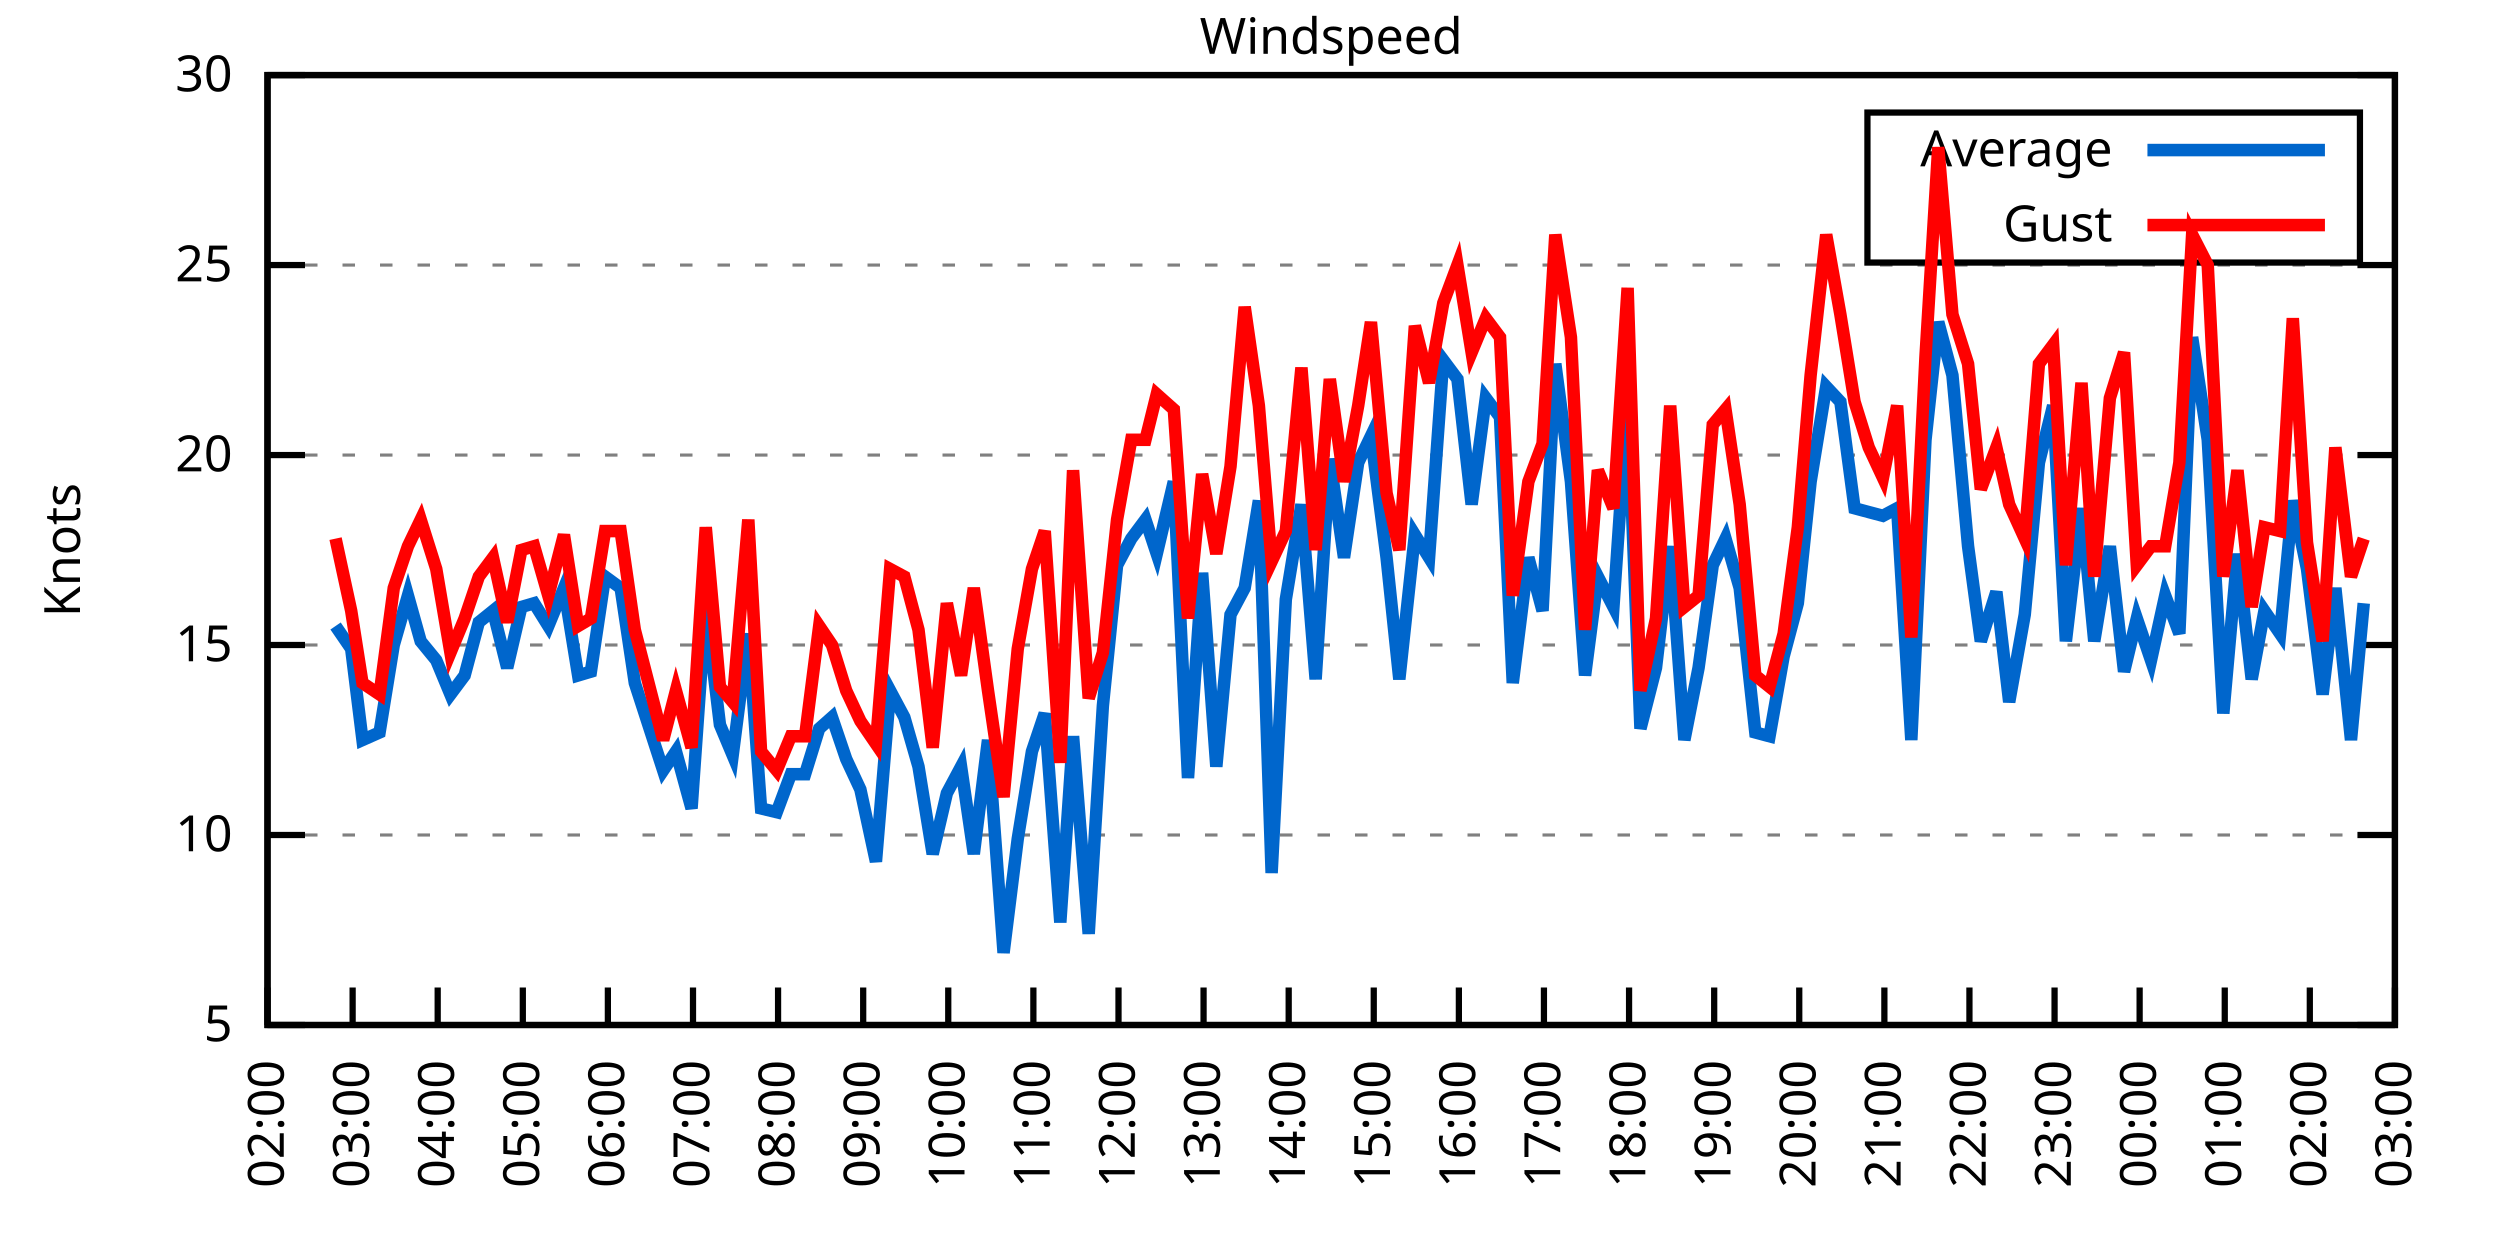
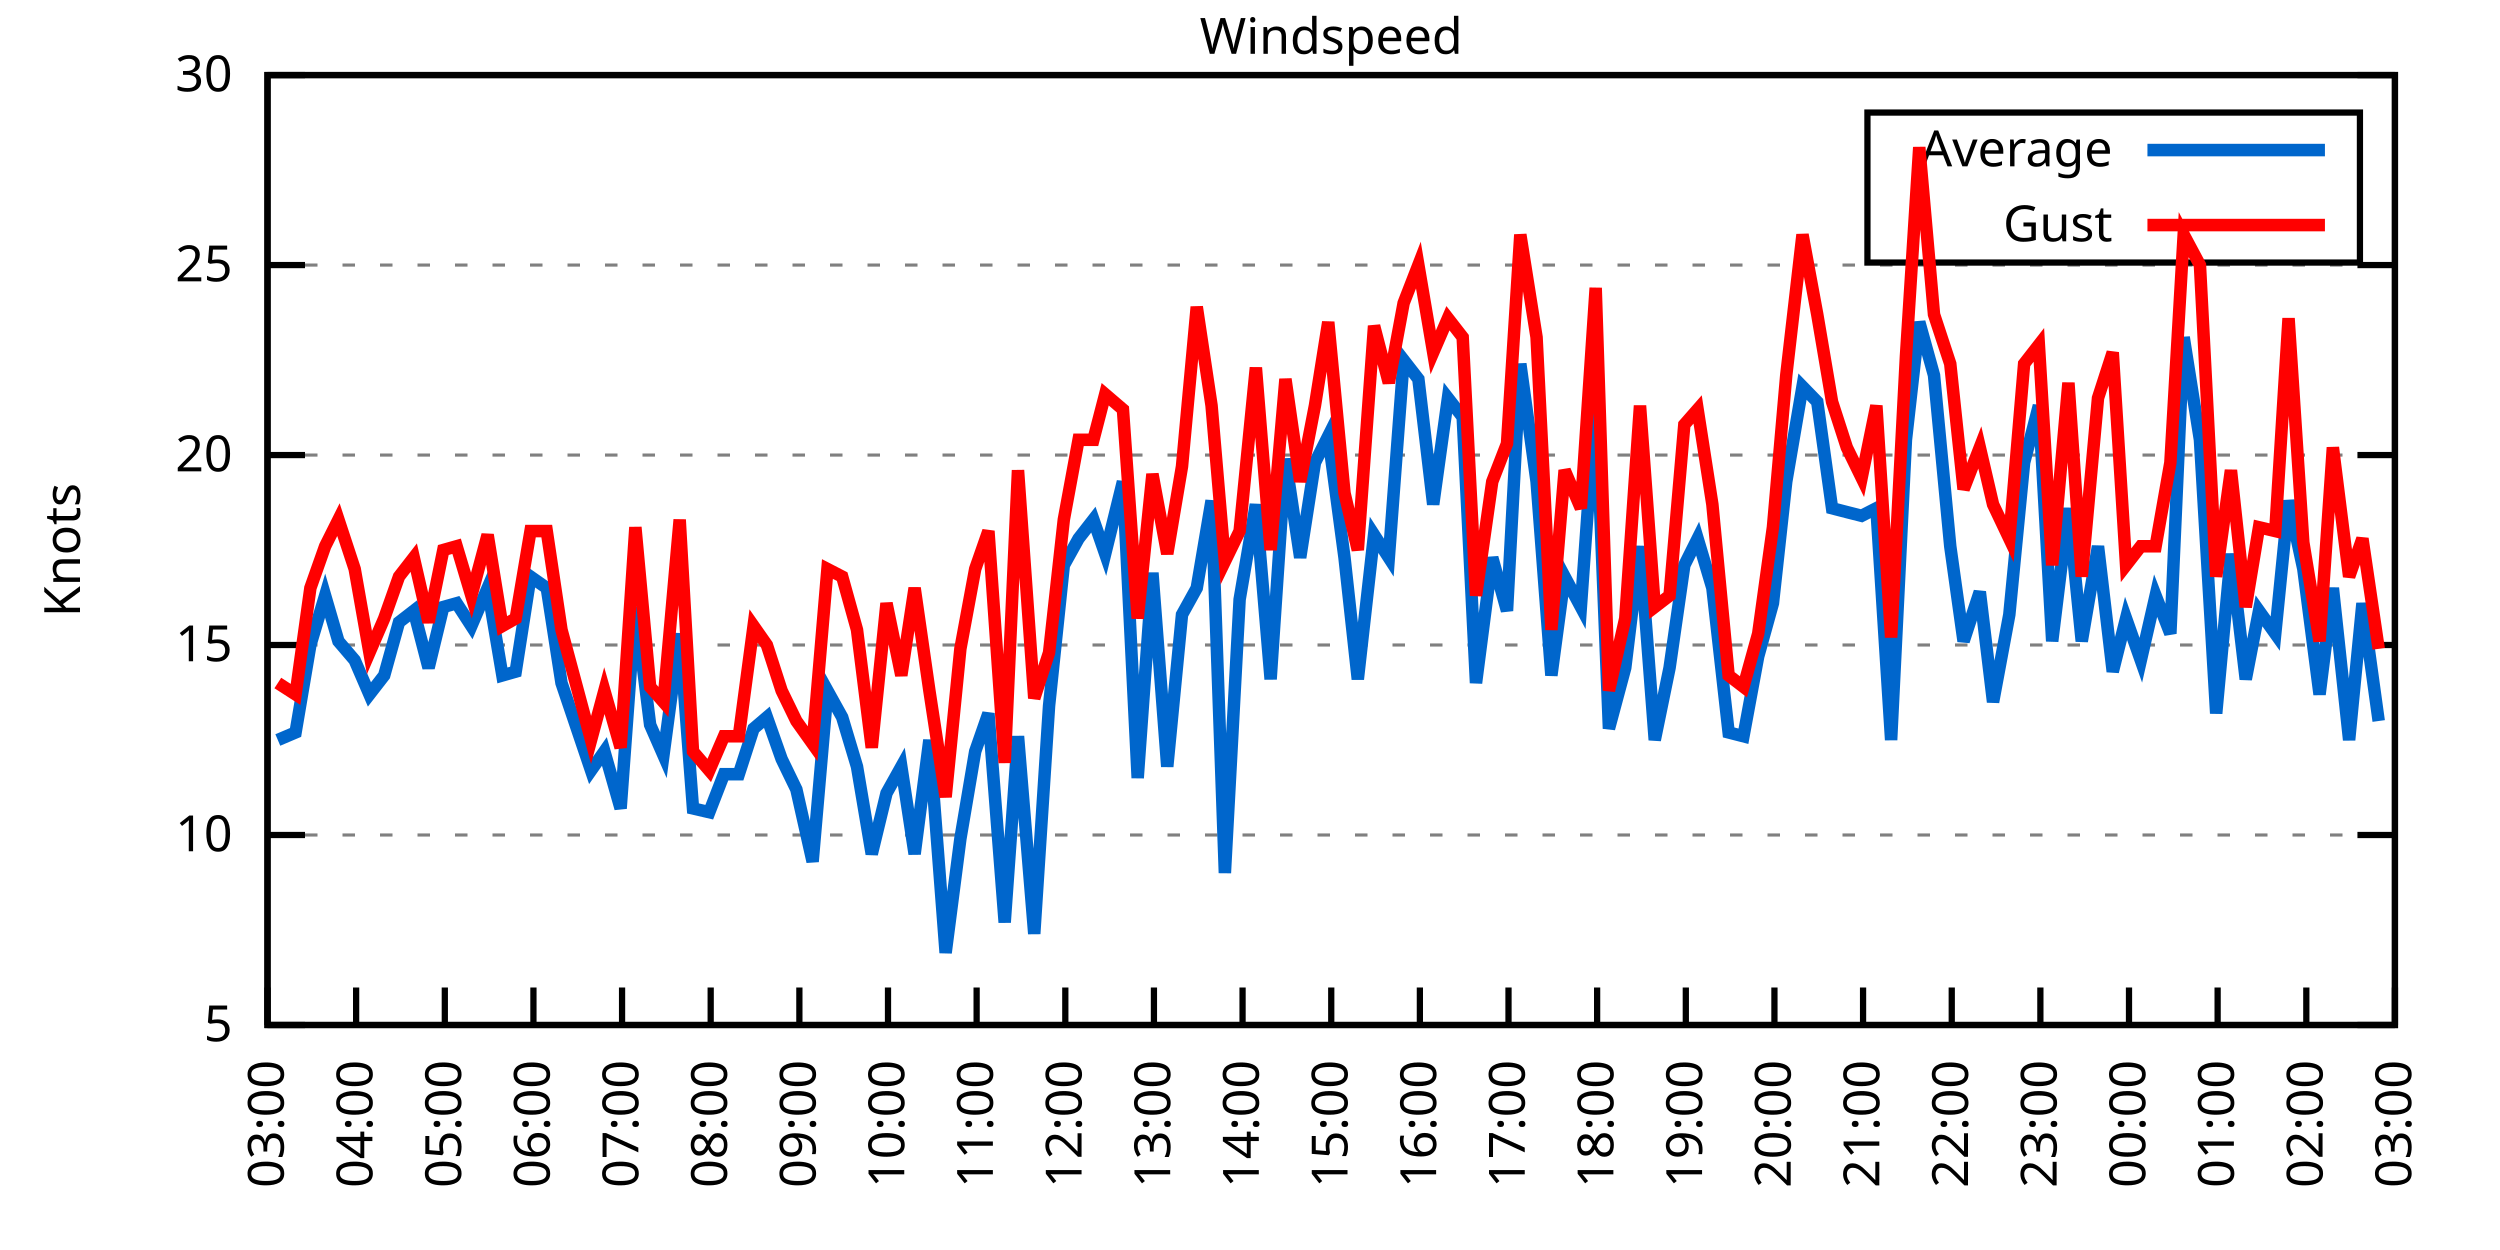
<svg xmlns="http://www.w3.org/2000/svg" xmlns:xlink="http://www.w3.org/1999/xlink" width="400" height="200" viewBox="0 0 400 200">
  <g id="gnuplot_canvas">
    <rect x="0" y="0" width="400" height="200" fill="none" />
    <defs>
      <circle id="gpDot" r="0.5" stroke-width="0.5" stroke="currentColor" />
      <path id="gpPt0" stroke-width="0.333" stroke="currentColor" d="M-1,0 h2 M0,-1 v2" />
      <path id="gpPt1" stroke-width="0.333" stroke="currentColor" d="M-1,-1 L1,1 M1,-1 L-1,1" />
      <path id="gpPt2" stroke-width="0.333" stroke="currentColor" d="M-1,0 L1,0 M0,-1 L0,1 M-1,-1 L1,1 M-1,1 L1,-1" />
      <rect id="gpPt3" stroke-width="0.333" stroke="currentColor" x="-1" y="-1" width="2" height="2" />
      <rect id="gpPt4" stroke-width="0.333" stroke="currentColor" fill="currentColor" x="-1" y="-1" width="2" height="2" />
      <circle id="gpPt5" stroke-width="0.333" stroke="currentColor" cx="0" cy="0" r="1" />
      <use xlink:href="#gpPt5" id="gpPt6" fill="currentColor" stroke="none" />
      <path id="gpPt7" stroke-width="0.333" stroke="currentColor" d="M0,-1.33 L-1.33,0.67 L1.33,0.67 z" />
      <use xlink:href="#gpPt7" id="gpPt8" fill="currentColor" stroke="none" />
      <use xlink:href="#gpPt7" id="gpPt9" stroke="currentColor" transform="rotate(180)" />
      <use xlink:href="#gpPt9" id="gpPt10" fill="currentColor" stroke="none" />
      <use xlink:href="#gpPt3" id="gpPt11" stroke="currentColor" transform="rotate(45)" />
      <use xlink:href="#gpPt11" id="gpPt12" fill="currentColor" stroke="none" />
      <path id="gpPt13" stroke-width="0.333" stroke="currentColor" d="M0,1.330 L1.265,0.411 L0.782,-1.067 L-0.782,-1.076 L-1.265,0.411 z" />
      <use xlink:href="#gpPt13" id="gpPt14" fill="currentColor" stroke="none" />
      <filter id="textbox" filterUnits="objectBoundingBox" x="0" y="0" height="1" width="1">
        <feFlood flood-color="white" flood-opacity="1" result="bgnd" />
        <feComposite in="SourceGraphic" in2="bgnd" operator="atop" />
      </filter>
      <filter id="greybox" filterUnits="objectBoundingBox" x="0" y="0" height="1" width="1">
        <feFlood flood-color="lightgrey" flood-opacity="1" result="grey" />
        <feComposite in="SourceGraphic" in2="grey" operator="atop" />
      </filter>
    </defs>
    <g fill="none" color="white" stroke="currentColor" stroke-width="1.00" stroke-linecap="butt" stroke-linejoin="miter">
</g>
    <g fill="none" color="black" stroke="currentColor" stroke-width="1.00" stroke-linecap="butt" stroke-linejoin="miter">
      <g stroke="none" shape-rendering="crispEdges">
        <polygon fill="rgb(255, 255, 255)" points="42.80,164.00 383.18,164.00 383.18,12.02 42.80,12.02 " />
      </g>
    </g>
    <g fill="none" color="black" stroke="currentColor" stroke-width="1.00" stroke-linecap="butt" stroke-linejoin="miter">
</g>
    <g fill="none" color="black" stroke="black" stroke-width="0.50" stroke-linecap="butt" stroke-linejoin="miter">
</g>
    <g fill="none" color="gray" stroke="currentColor" stroke-width="0.50" stroke-linecap="butt" stroke-linejoin="miter">
      <path stroke="gray" stroke-dasharray="2,4" class="gridline" d="M42.80,164.00 L383.19,164.00  " />
    </g>
    <g fill="none" color="gray" stroke="gray" stroke-width="1.00" stroke-linecap="butt" stroke-linejoin="miter">
</g>
    <g fill="none" color="black" stroke="currentColor" stroke-width="1.00" stroke-linecap="butt" stroke-linejoin="miter">
      <path stroke="black" d="M42.80,164.00 L48.80,164.00 M383.19,164.00 L377.19,164.00  " />
      <g transform="translate(37.20,166.60)" stroke="none" fill="black" font-family="Sans" font-size="8.00" text-anchor="end">
        <text>
          <tspan font-family="Sans"> 5</tspan>
        </text>
      </g>
    </g>
    <g fill="none" color="black" stroke="currentColor" stroke-width="1.00" stroke-linecap="butt" stroke-linejoin="miter">
</g>
    <g fill="none" color="black" stroke="black" stroke-width="0.50" stroke-linecap="butt" stroke-linejoin="miter">
</g>
    <g fill="none" color="gray" stroke="currentColor" stroke-width="0.50" stroke-linecap="butt" stroke-linejoin="miter">
      <path stroke="gray" stroke-dasharray="2,4" class="gridline" d="M42.80,133.60 L383.19,133.60  " />
    </g>
    <g fill="none" color="gray" stroke="gray" stroke-width="1.00" stroke-linecap="butt" stroke-linejoin="miter">
</g>
    <g fill="none" color="black" stroke="currentColor" stroke-width="1.00" stroke-linecap="butt" stroke-linejoin="miter">
      <path stroke="black" d="M42.80,133.60 L48.80,133.60 M383.19,133.60 L377.19,133.60  " />
      <g transform="translate(37.20,136.20)" stroke="none" fill="black" font-family="Sans" font-size="8.00" text-anchor="end">
        <text>
          <tspan font-family="Sans"> 10</tspan>
        </text>
      </g>
    </g>
    <g fill="none" color="black" stroke="currentColor" stroke-width="1.00" stroke-linecap="butt" stroke-linejoin="miter">
</g>
    <g fill="none" color="black" stroke="black" stroke-width="0.50" stroke-linecap="butt" stroke-linejoin="miter">
</g>
    <g fill="none" color="gray" stroke="currentColor" stroke-width="0.50" stroke-linecap="butt" stroke-linejoin="miter">
      <path stroke="gray" stroke-dasharray="2,4" class="gridline" d="M42.80,103.20 L383.19,103.20  " />
    </g>
    <g fill="none" color="gray" stroke="gray" stroke-width="1.00" stroke-linecap="butt" stroke-linejoin="miter">
</g>
    <g fill="none" color="black" stroke="currentColor" stroke-width="1.00" stroke-linecap="butt" stroke-linejoin="miter">
      <path stroke="black" d="M42.80,103.20 L48.80,103.20 M383.19,103.20 L377.19,103.20  " />
      <g transform="translate(37.20,105.80)" stroke="none" fill="black" font-family="Sans" font-size="8.00" text-anchor="end">
        <text>
          <tspan font-family="Sans"> 15</tspan>
        </text>
      </g>
    </g>
    <g fill="none" color="black" stroke="currentColor" stroke-width="1.00" stroke-linecap="butt" stroke-linejoin="miter">
</g>
    <g fill="none" color="black" stroke="black" stroke-width="0.50" stroke-linecap="butt" stroke-linejoin="miter">
</g>
    <g fill="none" color="gray" stroke="currentColor" stroke-width="0.50" stroke-linecap="butt" stroke-linejoin="miter">
      <path stroke="gray" stroke-dasharray="2,4" class="gridline" d="M42.80,72.81 L383.19,72.81  " />
    </g>
    <g fill="none" color="gray" stroke="gray" stroke-width="1.00" stroke-linecap="butt" stroke-linejoin="miter">
</g>
    <g fill="none" color="black" stroke="currentColor" stroke-width="1.00" stroke-linecap="butt" stroke-linejoin="miter">
      <path stroke="black" d="M42.80,72.81 L48.80,72.81 M383.19,72.81 L377.19,72.81  " />
      <g transform="translate(37.20,75.41)" stroke="none" fill="black" font-family="Sans" font-size="8.00" text-anchor="end">
        <text>
          <tspan font-family="Sans"> 20</tspan>
        </text>
      </g>
    </g>
    <g fill="none" color="black" stroke="currentColor" stroke-width="1.00" stroke-linecap="butt" stroke-linejoin="miter">
</g>
    <g fill="none" color="black" stroke="black" stroke-width="0.50" stroke-linecap="butt" stroke-linejoin="miter">
</g>
    <g fill="none" color="gray" stroke="currentColor" stroke-width="0.50" stroke-linecap="butt" stroke-linejoin="miter">
      <path stroke="gray" stroke-dasharray="2,4" class="gridline" d="M42.80,42.41 L383.19,42.41  " />
    </g>
    <g fill="none" color="gray" stroke="gray" stroke-width="1.00" stroke-linecap="butt" stroke-linejoin="miter">
</g>
    <g fill="none" color="black" stroke="currentColor" stroke-width="1.00" stroke-linecap="butt" stroke-linejoin="miter">
      <path stroke="black" d="M42.80,42.41 L48.80,42.41 M383.19,42.41 L377.19,42.41  " />
      <g transform="translate(37.20,45.01)" stroke="none" fill="black" font-family="Sans" font-size="8.00" text-anchor="end">
        <text>
          <tspan font-family="Sans"> 25</tspan>
        </text>
      </g>
    </g>
    <g fill="none" color="black" stroke="currentColor" stroke-width="1.00" stroke-linecap="butt" stroke-linejoin="miter">
</g>
    <g fill="none" color="black" stroke="black" stroke-width="0.50" stroke-linecap="butt" stroke-linejoin="miter">
</g>
    <g fill="none" color="gray" stroke="currentColor" stroke-width="0.50" stroke-linecap="butt" stroke-linejoin="miter">
      <path stroke="gray" stroke-dasharray="2,4" class="gridline" d="M42.80,12.01 L383.19,12.01  " />
    </g>
    <g fill="none" color="gray" stroke="gray" stroke-width="1.00" stroke-linecap="butt" stroke-linejoin="miter">
</g>
    <g fill="none" color="black" stroke="currentColor" stroke-width="1.00" stroke-linecap="butt" stroke-linejoin="miter">
      <path stroke="black" d="M42.80,12.01 L48.80,12.01 M383.19,12.01 L377.19,12.01  " />
      <g transform="translate(37.20,14.61)" stroke="none" fill="black" font-family="Sans" font-size="8.00" text-anchor="end">
        <text>
          <tspan font-family="Sans"> 30</tspan>
        </text>
      </g>
    </g>
    <g fill="none" color="black" stroke="currentColor" stroke-width="1.00" stroke-linecap="butt" stroke-linejoin="miter">
      <path stroke="black" d="M42.80,164.00 L42.80,158.00  " />
      <g transform="translate(45.40,169.60) rotate(270.00)" stroke="none" fill="black" font-family="Sans" font-size="8.00" text-anchor="end">
        <text>
-           <tspan font-family="Sans">02:00</tspan>
-         </text>
-       </g>
-     </g>
-     <g fill="none" color="black" stroke="currentColor" stroke-width="1.00" stroke-linecap="butt" stroke-linejoin="miter">
-       <path stroke="black" d="M56.42,164.00 L56.42,158.00  " />
-       <g transform="translate(59.02,169.60) rotate(270.00)" stroke="none" fill="black" font-family="Sans" font-size="8.00" text-anchor="end">
-         <text>
          <tspan font-family="Sans">03:00</tspan>
        </text>
      </g>
    </g>
    <g fill="none" color="black" stroke="currentColor" stroke-width="1.00" stroke-linecap="butt" stroke-linejoin="miter">
-       <path stroke="black" d="M70.03,164.00 L70.03,158.00  " />
-       <g transform="translate(72.63,169.60) rotate(270.00)" stroke="none" fill="black" font-family="Sans" font-size="8.00" text-anchor="end">
+       <path stroke="black" d="M56.98,164.00 L56.98,158.00  " />
+       <g transform="translate(59.58,169.60) rotate(270.00)" stroke="none" fill="black" font-family="Sans" font-size="8.00" text-anchor="end">
        <text>
          <tspan font-family="Sans">04:00</tspan>
        </text>
      </g>
    </g>
    <g fill="none" color="black" stroke="currentColor" stroke-width="1.00" stroke-linecap="butt" stroke-linejoin="miter">
-       <path stroke="black" d="M83.65,164.00 L83.65,158.00  " />
-       <g transform="translate(86.25,169.60) rotate(270.00)" stroke="none" fill="black" font-family="Sans" font-size="8.00" text-anchor="end">
+       <path stroke="black" d="M71.17,164.00 L71.17,158.00  " />
+       <g transform="translate(73.77,169.60) rotate(270.00)" stroke="none" fill="black" font-family="Sans" font-size="8.00" text-anchor="end">
        <text>
          <tspan font-family="Sans">05:00</tspan>
        </text>
      </g>
    </g>
    <g fill="none" color="black" stroke="currentColor" stroke-width="1.00" stroke-linecap="butt" stroke-linejoin="miter">
-       <path stroke="black" d="M97.26,164.00 L97.26,158.00  " />
-       <g transform="translate(99.86,169.60) rotate(270.00)" stroke="none" fill="black" font-family="Sans" font-size="8.00" text-anchor="end">
+       <path stroke="black" d="M85.35,164.00 L85.35,158.00  " />
+       <g transform="translate(87.95,169.60) rotate(270.00)" stroke="none" fill="black" font-family="Sans" font-size="8.00" text-anchor="end">
        <text>
          <tspan font-family="Sans">06:00</tspan>
        </text>
      </g>
    </g>
    <g fill="none" color="black" stroke="currentColor" stroke-width="1.00" stroke-linecap="butt" stroke-linejoin="miter">
-       <path stroke="black" d="M110.88,164.00 L110.88,158.00  " />
-       <g transform="translate(113.48,169.60) rotate(270.00)" stroke="none" fill="black" font-family="Sans" font-size="8.00" text-anchor="end">
+       <path stroke="black" d="M99.53,164.00 L99.53,158.00  " />
+       <g transform="translate(102.13,169.60) rotate(270.00)" stroke="none" fill="black" font-family="Sans" font-size="8.00" text-anchor="end">
        <text>
          <tspan font-family="Sans">07:00</tspan>
        </text>
      </g>
    </g>
    <g fill="none" color="black" stroke="currentColor" stroke-width="1.00" stroke-linecap="butt" stroke-linejoin="miter">
-       <path stroke="black" d="M124.49,164.00 L124.49,158.00  " />
-       <g transform="translate(127.09,169.60) rotate(270.00)" stroke="none" fill="black" font-family="Sans" font-size="8.00" text-anchor="end">
+       <path stroke="black" d="M113.71,164.00 L113.71,158.00  " />
+       <g transform="translate(116.31,169.60) rotate(270.00)" stroke="none" fill="black" font-family="Sans" font-size="8.00" text-anchor="end">
        <text>
          <tspan font-family="Sans">08:00</tspan>
        </text>
      </g>
    </g>
    <g fill="none" color="black" stroke="currentColor" stroke-width="1.00" stroke-linecap="butt" stroke-linejoin="miter">
-       <path stroke="black" d="M138.11,164.00 L138.11,158.00  " />
-       <g transform="translate(140.71,169.60) rotate(270.00)" stroke="none" fill="black" font-family="Sans" font-size="8.00" text-anchor="end">
+       <path stroke="black" d="M127.90,164.00 L127.90,158.00  " />
+       <g transform="translate(130.50,169.60) rotate(270.00)" stroke="none" fill="black" font-family="Sans" font-size="8.00" text-anchor="end">
        <text>
          <tspan font-family="Sans">09:00</tspan>
        </text>
      </g>
    </g>
    <g fill="none" color="black" stroke="currentColor" stroke-width="1.00" stroke-linecap="butt" stroke-linejoin="miter">
-       <path stroke="black" d="M151.72,164.00 L151.72,158.00  " />
-       <g transform="translate(154.32,169.60) rotate(270.00)" stroke="none" fill="black" font-family="Sans" font-size="8.00" text-anchor="end">
+       <path stroke="black" d="M142.08,164.00 L142.08,158.00  " />
+       <g transform="translate(144.68,169.60) rotate(270.00)" stroke="none" fill="black" font-family="Sans" font-size="8.00" text-anchor="end">
        <text>
          <tspan font-family="Sans">10:00</tspan>
        </text>
      </g>
    </g>
    <g fill="none" color="black" stroke="currentColor" stroke-width="1.00" stroke-linecap="butt" stroke-linejoin="miter">
-       <path stroke="black" d="M165.34,164.00 L165.34,158.00  " />
-       <g transform="translate(167.94,169.60) rotate(270.00)" stroke="none" fill="black" font-family="Sans" font-size="8.00" text-anchor="end">
+       <path stroke="black" d="M156.26,164.00 L156.26,158.00  " />
+       <g transform="translate(158.86,169.60) rotate(270.00)" stroke="none" fill="black" font-family="Sans" font-size="8.00" text-anchor="end">
        <text>
          <tspan font-family="Sans">11:00</tspan>
        </text>
      </g>
    </g>
    <g fill="none" color="black" stroke="currentColor" stroke-width="1.00" stroke-linecap="butt" stroke-linejoin="miter">
-       <path stroke="black" d="M178.96,164.00 L178.96,158.00  " />
-       <g transform="translate(181.56,169.60) rotate(270.00)" stroke="none" fill="black" font-family="Sans" font-size="8.00" text-anchor="end">
+       <path stroke="black" d="M170.45,164.00 L170.45,158.00  " />
+       <g transform="translate(173.05,169.60) rotate(270.00)" stroke="none" fill="black" font-family="Sans" font-size="8.00" text-anchor="end">
        <text>
          <tspan font-family="Sans">12:00</tspan>
        </text>
      </g>
    </g>
    <g fill="none" color="black" stroke="currentColor" stroke-width="1.00" stroke-linecap="butt" stroke-linejoin="miter">
-       <path stroke="black" d="M192.57,164.00 L192.57,158.00  " />
-       <g transform="translate(195.17,169.60) rotate(270.00)" stroke="none" fill="black" font-family="Sans" font-size="8.00" text-anchor="end">
+       <path stroke="black" d="M184.63,164.00 L184.63,158.00  " />
+       <g transform="translate(187.23,169.60) rotate(270.00)" stroke="none" fill="black" font-family="Sans" font-size="8.00" text-anchor="end">
        <text>
          <tspan font-family="Sans">13:00</tspan>
        </text>
      </g>
    </g>
    <g fill="none" color="black" stroke="currentColor" stroke-width="1.00" stroke-linecap="butt" stroke-linejoin="miter">
-       <path stroke="black" d="M206.19,164.00 L206.19,158.00  " />
-       <g transform="translate(208.79,169.60) rotate(270.00)" stroke="none" fill="black" font-family="Sans" font-size="8.00" text-anchor="end">
+       <path stroke="black" d="M198.81,164.00 L198.81,158.00  " />
+       <g transform="translate(201.41,169.60) rotate(270.00)" stroke="none" fill="black" font-family="Sans" font-size="8.00" text-anchor="end">
        <text>
          <tspan font-family="Sans">14:00</tspan>
        </text>
      </g>
    </g>
    <g fill="none" color="black" stroke="currentColor" stroke-width="1.00" stroke-linecap="butt" stroke-linejoin="miter">
-       <path stroke="black" d="M219.80,164.00 L219.80,158.00  " />
-       <g transform="translate(222.40,169.60) rotate(270.00)" stroke="none" fill="black" font-family="Sans" font-size="8.00" text-anchor="end">
+       <path stroke="black" d="M213.00,164.00 L213.00,158.00  " />
+       <g transform="translate(215.60,169.60) rotate(270.00)" stroke="none" fill="black" font-family="Sans" font-size="8.00" text-anchor="end">
        <text>
          <tspan font-family="Sans">15:00</tspan>
        </text>
      </g>
    </g>
    <g fill="none" color="black" stroke="currentColor" stroke-width="1.00" stroke-linecap="butt" stroke-linejoin="miter">
-       <path stroke="black" d="M233.42,164.00 L233.42,158.00  " />
-       <g transform="translate(236.02,169.60) rotate(270.00)" stroke="none" fill="black" font-family="Sans" font-size="8.00" text-anchor="end">
+       <path stroke="black" d="M227.18,164.00 L227.18,158.00  " />
+       <g transform="translate(229.78,169.60) rotate(270.00)" stroke="none" fill="black" font-family="Sans" font-size="8.00" text-anchor="end">
        <text>
          <tspan font-family="Sans">16:00</tspan>
        </text>
      </g>
    </g>
    <g fill="none" color="black" stroke="currentColor" stroke-width="1.00" stroke-linecap="butt" stroke-linejoin="miter">
-       <path stroke="black" d="M247.03,164.00 L247.03,158.00  " />
-       <g transform="translate(249.63,169.60) rotate(270.00)" stroke="none" fill="black" font-family="Sans" font-size="8.00" text-anchor="end">
+       <path stroke="black" d="M241.36,164.00 L241.36,158.00  " />
+       <g transform="translate(243.96,169.60) rotate(270.00)" stroke="none" fill="black" font-family="Sans" font-size="8.00" text-anchor="end">
        <text>
          <tspan font-family="Sans">17:00</tspan>
        </text>
      </g>
    </g>
    <g fill="none" color="black" stroke="currentColor" stroke-width="1.00" stroke-linecap="butt" stroke-linejoin="miter">
-       <path stroke="black" d="M260.65,164.00 L260.65,158.00  " />
-       <g transform="translate(263.25,169.60) rotate(270.00)" stroke="none" fill="black" font-family="Sans" font-size="8.00" text-anchor="end">
+       <path stroke="black" d="M255.54,164.00 L255.54,158.00  " />
+       <g transform="translate(258.14,169.60) rotate(270.00)" stroke="none" fill="black" font-family="Sans" font-size="8.00" text-anchor="end">
        <text>
          <tspan font-family="Sans">18:00</tspan>
        </text>
      </g>
    </g>
    <g fill="none" color="black" stroke="currentColor" stroke-width="1.00" stroke-linecap="butt" stroke-linejoin="miter">
-       <path stroke="black" d="M274.27,164.00 L274.27,158.00  " />
-       <g transform="translate(276.87,169.60) rotate(270.00)" stroke="none" fill="black" font-family="Sans" font-size="8.00" text-anchor="end">
+       <path stroke="black" d="M269.73,164.00 L269.73,158.00  " />
+       <g transform="translate(272.33,169.60) rotate(270.00)" stroke="none" fill="black" font-family="Sans" font-size="8.00" text-anchor="end">
        <text>
          <tspan font-family="Sans">19:00</tspan>
        </text>
      </g>
    </g>
    <g fill="none" color="black" stroke="currentColor" stroke-width="1.00" stroke-linecap="butt" stroke-linejoin="miter">
-       <path stroke="black" d="M287.88,164.00 L287.88,158.00  " />
-       <g transform="translate(290.48,169.60) rotate(270.00)" stroke="none" fill="black" font-family="Sans" font-size="8.00" text-anchor="end">
+       <path stroke="black" d="M283.91,164.00 L283.91,158.00  " />
+       <g transform="translate(286.51,169.60) rotate(270.00)" stroke="none" fill="black" font-family="Sans" font-size="8.00" text-anchor="end">
        <text>
          <tspan font-family="Sans">20:00</tspan>
        </text>
      </g>
    </g>
    <g fill="none" color="black" stroke="currentColor" stroke-width="1.00" stroke-linecap="butt" stroke-linejoin="miter">
-       <path stroke="black" d="M301.50,164.00 L301.50,158.00  " />
-       <g transform="translate(304.10,169.60) rotate(270.00)" stroke="none" fill="black" font-family="Sans" font-size="8.00" text-anchor="end">
+       <path stroke="black" d="M298.09,164.00 L298.09,158.00  " />
+       <g transform="translate(300.69,169.60) rotate(270.00)" stroke="none" fill="black" font-family="Sans" font-size="8.00" text-anchor="end">
        <text>
          <tspan font-family="Sans">21:00</tspan>
        </text>
      </g>
    </g>
    <g fill="none" color="black" stroke="currentColor" stroke-width="1.00" stroke-linecap="butt" stroke-linejoin="miter">
-       <path stroke="black" d="M315.11,164.00 L315.11,158.00  " />
-       <g transform="translate(317.71,169.60) rotate(270.00)" stroke="none" fill="black" font-family="Sans" font-size="8.00" text-anchor="end">
+       <path stroke="black" d="M312.28,164.00 L312.28,158.00  " />
+       <g transform="translate(314.88,169.60) rotate(270.00)" stroke="none" fill="black" font-family="Sans" font-size="8.00" text-anchor="end">
        <text>
          <tspan font-family="Sans">22:00</tspan>
        </text>
      </g>
    </g>
    <g fill="none" color="black" stroke="currentColor" stroke-width="1.00" stroke-linecap="butt" stroke-linejoin="miter">
-       <path stroke="black" d="M328.73,164.00 L328.73,158.00  " />
-       <g transform="translate(331.33,169.60) rotate(270.00)" stroke="none" fill="black" font-family="Sans" font-size="8.00" text-anchor="end">
+       <path stroke="black" d="M326.46,164.00 L326.46,158.00  " />
+       <g transform="translate(329.06,169.60) rotate(270.00)" stroke="none" fill="black" font-family="Sans" font-size="8.00" text-anchor="end">
        <text>
          <tspan font-family="Sans">23:00</tspan>
        </text>
      </g>
    </g>
    <g fill="none" color="black" stroke="currentColor" stroke-width="1.00" stroke-linecap="butt" stroke-linejoin="miter">
-       <path stroke="black" d="M342.34,164.00 L342.34,158.00  " />
-       <g transform="translate(344.94,169.60) rotate(270.00)" stroke="none" fill="black" font-family="Sans" font-size="8.00" text-anchor="end">
+       <path stroke="black" d="M340.64,164.00 L340.64,158.00  " />
+       <g transform="translate(343.24,169.60) rotate(270.00)" stroke="none" fill="black" font-family="Sans" font-size="8.00" text-anchor="end">
        <text>
          <tspan font-family="Sans">00:00</tspan>
        </text>
      </g>
    </g>
    <g fill="none" color="black" stroke="currentColor" stroke-width="1.00" stroke-linecap="butt" stroke-linejoin="miter">
-       <path stroke="black" d="M355.96,164.00 L355.96,158.00  " />
-       <g transform="translate(358.56,169.60) rotate(270.00)" stroke="none" fill="black" font-family="Sans" font-size="8.00" text-anchor="end">
+       <path stroke="black" d="M354.82,164.00 L354.82,158.00  " />
+       <g transform="translate(357.42,169.60) rotate(270.00)" stroke="none" fill="black" font-family="Sans" font-size="8.00" text-anchor="end">
        <text>
          <tspan font-family="Sans">01:00</tspan>
        </text>
      </g>
    </g>
    <g fill="none" color="black" stroke="currentColor" stroke-width="1.00" stroke-linecap="butt" stroke-linejoin="miter">
-       <path stroke="black" d="M369.57,164.00 L369.57,158.00  " />
-       <g transform="translate(372.17,169.60) rotate(270.00)" stroke="none" fill="black" font-family="Sans" font-size="8.00" text-anchor="end">
+       <path stroke="black" d="M369.01,164.00 L369.01,158.00  " />
+       <g transform="translate(371.61,169.60) rotate(270.00)" stroke="none" fill="black" font-family="Sans" font-size="8.00" text-anchor="end">
        <text>
          <tspan font-family="Sans">02:00</tspan>
        </text>
      </g>
    </g>
    <g fill="none" color="black" stroke="currentColor" stroke-width="1.00" stroke-linecap="butt" stroke-linejoin="miter">
      <path stroke="black" d="M383.19,164.00 L383.19,158.00  " />
      <g transform="translate(385.79,169.60) rotate(270.00)" stroke="none" fill="black" font-family="Sans" font-size="8.00" text-anchor="end">
        <text>
          <tspan font-family="Sans">03:00</tspan>
        </text>
      </g>
    </g>
    <g fill="none" color="black" stroke="currentColor" stroke-width="1.00" stroke-linecap="butt" stroke-linejoin="miter">
</g>
    <g fill="none" color="black" stroke="currentColor" stroke-width="1.00" stroke-linecap="butt" stroke-linejoin="miter">
      <path stroke="black" d="M42.80,12.01 L42.80,164.00 L383.19,164.00 L383.19,12.01 L42.80,12.01 Z  " />
    </g>
    <g fill="none" color="black" stroke="currentColor" stroke-width="1.00" stroke-linecap="butt" stroke-linejoin="miter">
</g>
    <g fill="none" color="black" stroke="currentColor" stroke-width="1.00" stroke-linecap="butt" stroke-linejoin="miter">
      <path stroke="black" d="M298.79,42.01 L298.79,18.01 L377.59,18.01 L377.59,42.01 L298.79,42.01 Z  " />
    </g>
    <g id="Windspeed_plot_1">
      <g fill="none" color="white" stroke="black" stroke-width="2.00" stroke-linecap="butt" stroke-linejoin="miter">
</g>
      <g fill="none" color="black" stroke="currentColor" stroke-width="2.00" stroke-linecap="butt" stroke-linejoin="miter">
        <g transform="translate(337.99,26.61)" stroke="none" fill="black" font-family="Sans" font-size="8.00" text-anchor="end">
          <text>
            <tspan font-family="Sans">Average</tspan>
          </text>
        </g>
      </g>
      <g fill="none" color="black" stroke="currentColor" stroke-width="2.00" stroke-linecap="butt" stroke-linejoin="miter">
-         <path stroke="rgb(  0, 102, 204)" d="M343.59,24.01 L371.99,24.01 M53.69,100.16 L56.19,103.81 L58.00,118.40 L60.73,117.19 L63.00,103.20 L65.27,95.30   L67.31,102.60 L69.80,105.64 L72.07,111.11 L74.34,108.07 L76.61,99.56 L78.88,97.73 L81.15,106.85 L83.42,97.12   L85.46,96.52 L87.73,100.16 L90.23,94.08 L92.50,108.07 L94.54,107.46 L96.81,92.26 L99.30,94.08 L101.57,109.28   L106.11,123.27 L108.15,120.23 L110.65,129.35 L112.92,97.12 L115.19,115.97 L117.23,120.83 L119.73,101.38 L121.77,129.35   L124.27,129.95 L126.54,123.87 L128.81,123.87 L131.07,116.58 L133.12,114.76 L135.39,121.44 L137.66,126.31 L140.15,137.86   L142.42,110.50 L144.69,114.76 L146.96,122.66 L149.23,136.64 L151.50,126.91 L153.77,122.66 L155.81,136.64 L158.08,118.40   L160.57,152.45 L162.84,134.21 L165.11,120.23 L167.16,114.15 L169.65,147.59 L171.69,117.80 L174.19,149.41 L176.46,112.93   L178.73,90.44 L181.00,86.18 L183.27,83.14 L185.08,88.61 L187.81,77.06 L190.08,124.48 L192.34,91.65 L194.61,122.66   L196.88,98.34 L199.15,94.08 L201.42,80.10 L203.46,139.68 L205.73,95.91 L208.23,80.71 L210.50,108.68 L212.77,73.41   L215.04,89.22 L217.31,74.02 L219.35,69.77 L221.85,89.22 L223.89,108.68 L226.38,85.57 L228.65,89.22 L230.92,57.61   L233.19,60.65 L235.46,80.71 L237.73,63.69 L240.00,66.73 L242.04,109.28 L244.54,89.22 L246.81,97.73 L248.85,58.21   L251.35,77.06 L253.61,108.07 L255.66,92.26 L258.15,97.12 L260.42,63.69 L262.47,116.58 L264.96,106.85 L267.23,87.40   L269.50,118.40 L271.77,106.85 L274.04,90.44 L276.08,86.18 L278.35,94.08 L280.85,117.19 L283.12,117.80 L285.38,105.03   L287.65,96.52 L289.70,77.06 L292.19,61.86 L294.46,64.29 L296.73,81.32 L299.00,81.93 L301.27,82.53 L303.54,81.32   L305.81,118.40 L308.08,70.37 L310.12,51.53 L312.39,60.04 L314.89,87.40 L316.93,102.60 L319.42,94.69 L321.47,112.32   L323.96,98.34 L326.23,74.02 L328.50,64.90 L330.54,102.60 L333.04,81.32 L335.08,102.60 L337.58,87.40 L339.85,107.46   L341.89,98.95 L344.16,105.64 L346.43,95.30 L348.70,101.38 L350.74,53.96 L353.24,70.37 L355.73,114.15 L358.00,88.61   L360.27,108.68 L362.31,97.73 L364.81,101.38 L366.85,80.10 L369.12,91.04 L371.62,111.11 L373.66,94.08 L376.16,118.40   L378.20,96.52  " />
+         <path stroke="rgb(  0, 102, 204)" d="M343.59,24.01 L371.99,24.01 M44.45,118.40 L47.29,117.19 L49.66,103.20 L52.02,95.30 L54.15,102.60 L56.75,105.64   L59.11,111.11 L61.47,108.07 L63.84,99.56 L66.20,97.73 L68.57,106.85 L70.93,97.12 L73.06,96.52 L75.42,100.16   L78.02,94.08 L80.38,108.07 L82.51,107.46 L84.88,92.26 L87.48,94.08 L89.84,109.28 L94.57,123.27 L96.70,120.23   L99.30,129.35 L101.66,97.12 L104.02,115.97 L106.15,120.83 L108.75,101.38 L110.88,129.35 L113.48,129.95 L115.84,123.87   L118.21,123.87 L120.57,116.58 L122.70,114.76 L125.06,121.44 L127.42,126.31 L130.02,137.86 L132.39,110.50 L134.75,114.76   L137.12,122.66 L139.48,136.64 L141.84,126.91 L144.21,122.66 L146.34,136.64 L148.70,118.40 L151.30,152.45 L153.66,134.21   L156.03,120.23 L158.15,114.15 L160.75,147.59 L162.88,117.80 L165.48,149.41 L167.85,112.93 L170.21,90.44 L172.57,86.18   L174.94,83.14 L176.83,88.61 L179.67,77.06 L182.03,124.48 L184.39,91.65 L186.76,122.66 L189.12,98.34 L191.48,94.08   L193.85,80.10 L195.98,139.68 L198.34,95.91 L200.94,80.71 L203.30,108.68 L205.67,73.41 L208.03,89.22 L210.39,74.02   L212.52,69.77 L215.12,89.22 L217.25,108.68 L219.85,85.57 L222.21,89.22 L224.58,57.61 L226.94,60.65 L229.31,80.71   L231.67,63.69 L234.03,66.73 L236.16,109.28 L238.76,89.22 L241.12,97.73 L243.25,58.21 L245.85,77.06 L248.22,108.07   L250.34,92.26 L252.94,97.12 L255.31,63.69 L257.43,116.58 L260.04,106.85 L262.40,87.40 L264.76,118.40 L267.13,106.85   L269.49,90.44 L271.62,86.18 L273.98,94.08 L276.58,117.19 L278.95,117.80 L281.31,105.03 L283.67,96.52 L285.80,77.06   L288.40,61.86 L290.76,64.29 L293.13,81.32 L295.49,81.93 L297.86,82.53 L300.22,81.32 L302.58,118.40 L304.95,70.37   L307.08,51.53 L309.44,60.04 L312.04,87.40 L314.17,102.60 L316.77,94.69 L318.89,112.32 L321.49,98.34 L323.86,74.02   L326.22,64.90 L328.35,102.60 L330.95,81.32 L333.08,102.60 L335.68,87.40 L338.04,107.46 L340.17,98.95 L342.53,105.64   L344.90,95.30 L347.26,101.38 L349.39,53.96 L351.99,70.37 L354.59,114.15 L356.95,88.61 L359.32,108.68 L361.44,97.73   L364.04,101.38 L366.17,80.10 L368.53,91.04 L371.13,111.11 L373.26,94.08 L375.86,118.40 L377.99,96.52 L380.59,115.36    " />
      </g>
    </g>
    <g id="Windspeed_plot_2">
      <g fill="none" color="black" stroke="currentColor" stroke-width="2.00" stroke-linecap="butt" stroke-linejoin="miter">
        <g transform="translate(337.99,38.61)" stroke="none" fill="black" font-family="Sans" font-size="8.00" text-anchor="end">
          <text>
            <tspan font-family="Sans">Gust</tspan>
          </text>
        </g>
      </g>
      <g fill="none" color="black" stroke="currentColor" stroke-width="2.00" stroke-linecap="butt" stroke-linejoin="miter">
-         <path stroke="rgb(255,   0,   0)" d="M343.59,36.01 L371.99,36.01 M53.69,86.18 L56.19,97.73 L58.00,109.28 L60.73,111.11 L63.00,94.08 L65.27,87.40   L67.31,83.14 L69.80,91.04 L72.07,104.42 L74.34,98.95 L76.61,92.26 L78.88,89.22 L81.15,99.56 L83.42,88.00   L85.46,87.40 L87.73,95.30 L90.23,85.57 L92.50,100.16 L94.54,98.95 L96.81,84.97 L99.30,84.97 L101.57,100.77   L106.11,118.40 L108.15,110.50 L110.65,119.62 L112.92,84.36 L115.19,109.89 L117.23,112.32 L119.73,83.14 L121.77,120.23   L124.27,123.27 L126.54,117.80 L128.81,117.80 L131.07,100.16 L133.12,103.20 L135.39,110.50 L137.66,115.36 L140.15,119.01   L142.42,91.04 L144.69,92.26 L146.96,100.77 L149.23,119.62 L151.50,96.52 L153.77,108.07 L155.81,94.08 L158.08,110.50   L160.57,127.52 L162.84,103.81 L165.11,91.04 L167.16,84.97 L169.65,122.05 L171.69,75.24 L174.19,111.72 L176.46,104.42   L178.73,83.14 L181.00,70.37 L183.27,70.37 L185.08,63.08 L187.81,65.51 L190.08,98.95 L192.34,75.85 L194.61,88.61   L196.88,74.63 L199.15,49.10 L201.42,64.90 L203.46,89.83 L205.73,84.97 L208.23,58.82 L210.50,88.00 L212.77,60.65   L215.04,77.06 L217.31,64.90 L219.35,51.53 L221.85,78.89 L223.89,88.00 L226.38,52.14 L228.65,61.25 L230.92,48.49   L233.19,42.41 L235.46,56.39 L237.73,50.92 L240.00,53.96 L242.04,95.30 L244.54,77.06 L246.81,70.98 L248.85,37.54   L251.35,53.96 L253.61,100.77 L255.66,75.24 L258.15,81.32 L260.42,46.06 L262.47,110.50 L264.96,98.95 L267.23,64.90   L269.50,97.12 L271.77,95.30 L274.04,67.94 L276.08,65.51 L278.35,80.71 L280.85,108.07 L283.12,109.89 L285.38,101.38   L287.65,84.36 L289.70,60.04 L292.19,37.54 L294.46,50.31 L296.73,64.29 L299.00,71.59 L301.27,76.45 L303.54,64.90   L305.81,101.99 L308.08,57.00 L310.12,23.56 L312.39,50.31 L314.89,58.21 L316.93,78.28 L319.42,71.59 L321.47,80.71   L323.96,86.18 L326.23,58.21 L328.50,55.18 L330.54,90.44 L333.04,61.25 L335.08,92.26 L337.58,63.69 L339.85,56.39   L341.89,90.44 L344.16,87.40 L346.43,87.40 L348.70,74.02 L350.74,37.54 L353.24,42.41 L355.73,92.26 L358.00,75.24   L360.27,97.12 L362.31,84.36 L364.81,84.97 L366.85,50.92 L369.12,86.79 L371.62,102.60 L373.66,71.59 L376.16,92.26   L378.20,86.18  " />
+         <path stroke="rgb(255,   0,   0)" d="M343.59,36.01 L371.99,36.01 M44.45,109.28 L47.29,111.11 L49.66,94.08 L52.02,87.40 L54.15,83.14 L56.75,91.04   L59.11,104.42 L61.47,98.95 L63.84,92.26 L66.20,89.22 L68.57,99.56 L70.93,88.00 L73.06,87.40 L75.42,95.30   L78.02,85.57 L80.38,100.16 L82.51,98.95 L84.88,84.97 L87.48,84.97 L89.84,100.77 L94.57,118.40 L96.70,110.50   L99.30,119.62 L101.66,84.36 L104.02,109.89 L106.15,112.32 L108.75,83.14 L110.88,120.23 L113.48,123.27 L115.84,117.80   L118.21,117.80 L120.57,100.16 L122.70,103.20 L125.06,110.50 L127.42,115.36 L130.02,119.01 L132.39,91.04 L134.75,92.26   L137.12,100.77 L139.48,119.62 L141.84,96.52 L144.21,108.07 L146.34,94.08 L148.70,110.50 L151.30,127.52 L153.66,103.81   L156.03,91.04 L158.15,84.97 L160.75,122.05 L162.88,75.24 L165.48,111.72 L167.85,104.42 L170.21,83.14 L172.57,70.37   L174.94,70.37 L176.83,63.08 L179.67,65.51 L182.03,98.95 L184.39,75.85 L186.76,88.61 L189.12,74.63 L191.48,49.10   L193.85,64.90 L195.98,89.83 L198.34,84.97 L200.94,58.82 L203.30,88.00 L205.67,60.65 L208.03,77.06 L210.39,64.90   L212.52,51.53 L215.12,78.89 L217.25,88.00 L219.85,52.14 L222.21,61.25 L224.58,48.49 L226.94,42.41 L229.31,56.39   L231.67,50.92 L234.03,53.96 L236.16,95.30 L238.76,77.06 L241.12,70.98 L243.25,37.54 L245.85,53.96 L248.22,100.77   L250.34,75.24 L252.94,81.32 L255.31,46.06 L257.43,110.50 L260.04,98.95 L262.40,64.90 L264.76,97.12 L267.13,95.30   L269.49,67.94 L271.62,65.51 L273.98,80.71 L276.58,108.07 L278.95,109.89 L281.31,101.38 L283.67,84.36 L285.80,60.04   L288.40,37.54 L290.76,50.31 L293.13,64.29 L295.49,71.59 L297.86,76.45 L300.22,64.90 L302.58,101.99 L304.95,57.00   L307.08,23.56 L309.44,50.31 L312.04,58.21 L314.17,78.28 L316.77,71.59 L318.89,80.71 L321.49,86.18 L323.86,58.21   L326.22,55.18 L328.35,90.44 L330.95,61.25 L333.08,92.26 L335.68,63.69 L338.04,56.39 L340.17,90.44 L342.53,87.40   L344.90,87.40 L347.26,74.02 L349.39,37.54 L351.99,42.41 L354.59,92.26 L356.95,75.24 L359.32,97.12 L361.44,84.36   L364.04,84.97 L366.17,50.92 L368.53,86.79 L371.13,102.60 L373.26,71.59 L375.86,92.26 L377.99,86.18 L380.59,103.81    " />
      </g>
    </g>
    <g fill="none" color="black" stroke="currentColor" stroke-width="2.00" stroke-linecap="butt" stroke-linejoin="miter">
</g>
    <g fill="none" color="black" stroke="black" stroke-width="1.00" stroke-linecap="butt" stroke-linejoin="miter">
</g>
    <g fill="none" color="black" stroke="currentColor" stroke-width="1.00" stroke-linecap="butt" stroke-linejoin="miter">
      <path stroke="black" d="M42.80,12.01 L42.80,164.00 L383.19,164.00 L383.19,12.01 L42.80,12.01 Z  " />
      <g transform="translate(12.80,88.01) rotate(270.00)" stroke="none" fill="black" font-family="Sans" font-size="8.00" text-anchor="middle">
        <text>
          <tspan font-family="Sans">Knots</tspan>
        </text>
      </g>
    </g>
    <g fill="none" color="black" stroke="currentColor" stroke-width="1.00" stroke-linecap="butt" stroke-linejoin="miter">
</g>
    <g fill="none" color="black" stroke="currentColor" stroke-width="1.00" stroke-linecap="butt" stroke-linejoin="miter">
      <g transform="translate(212.99,8.61)" stroke="none" fill="black" font-family="Sans" font-size="8.00" text-anchor="middle">
        <text>
          <tspan font-family="Sans">Windspeed</tspan>
        </text>
      </g>
    </g>
    <g fill="none" color="black" stroke="currentColor" stroke-width="1.00" stroke-linecap="butt" stroke-linejoin="miter">
</g>
  </g>
</svg>
